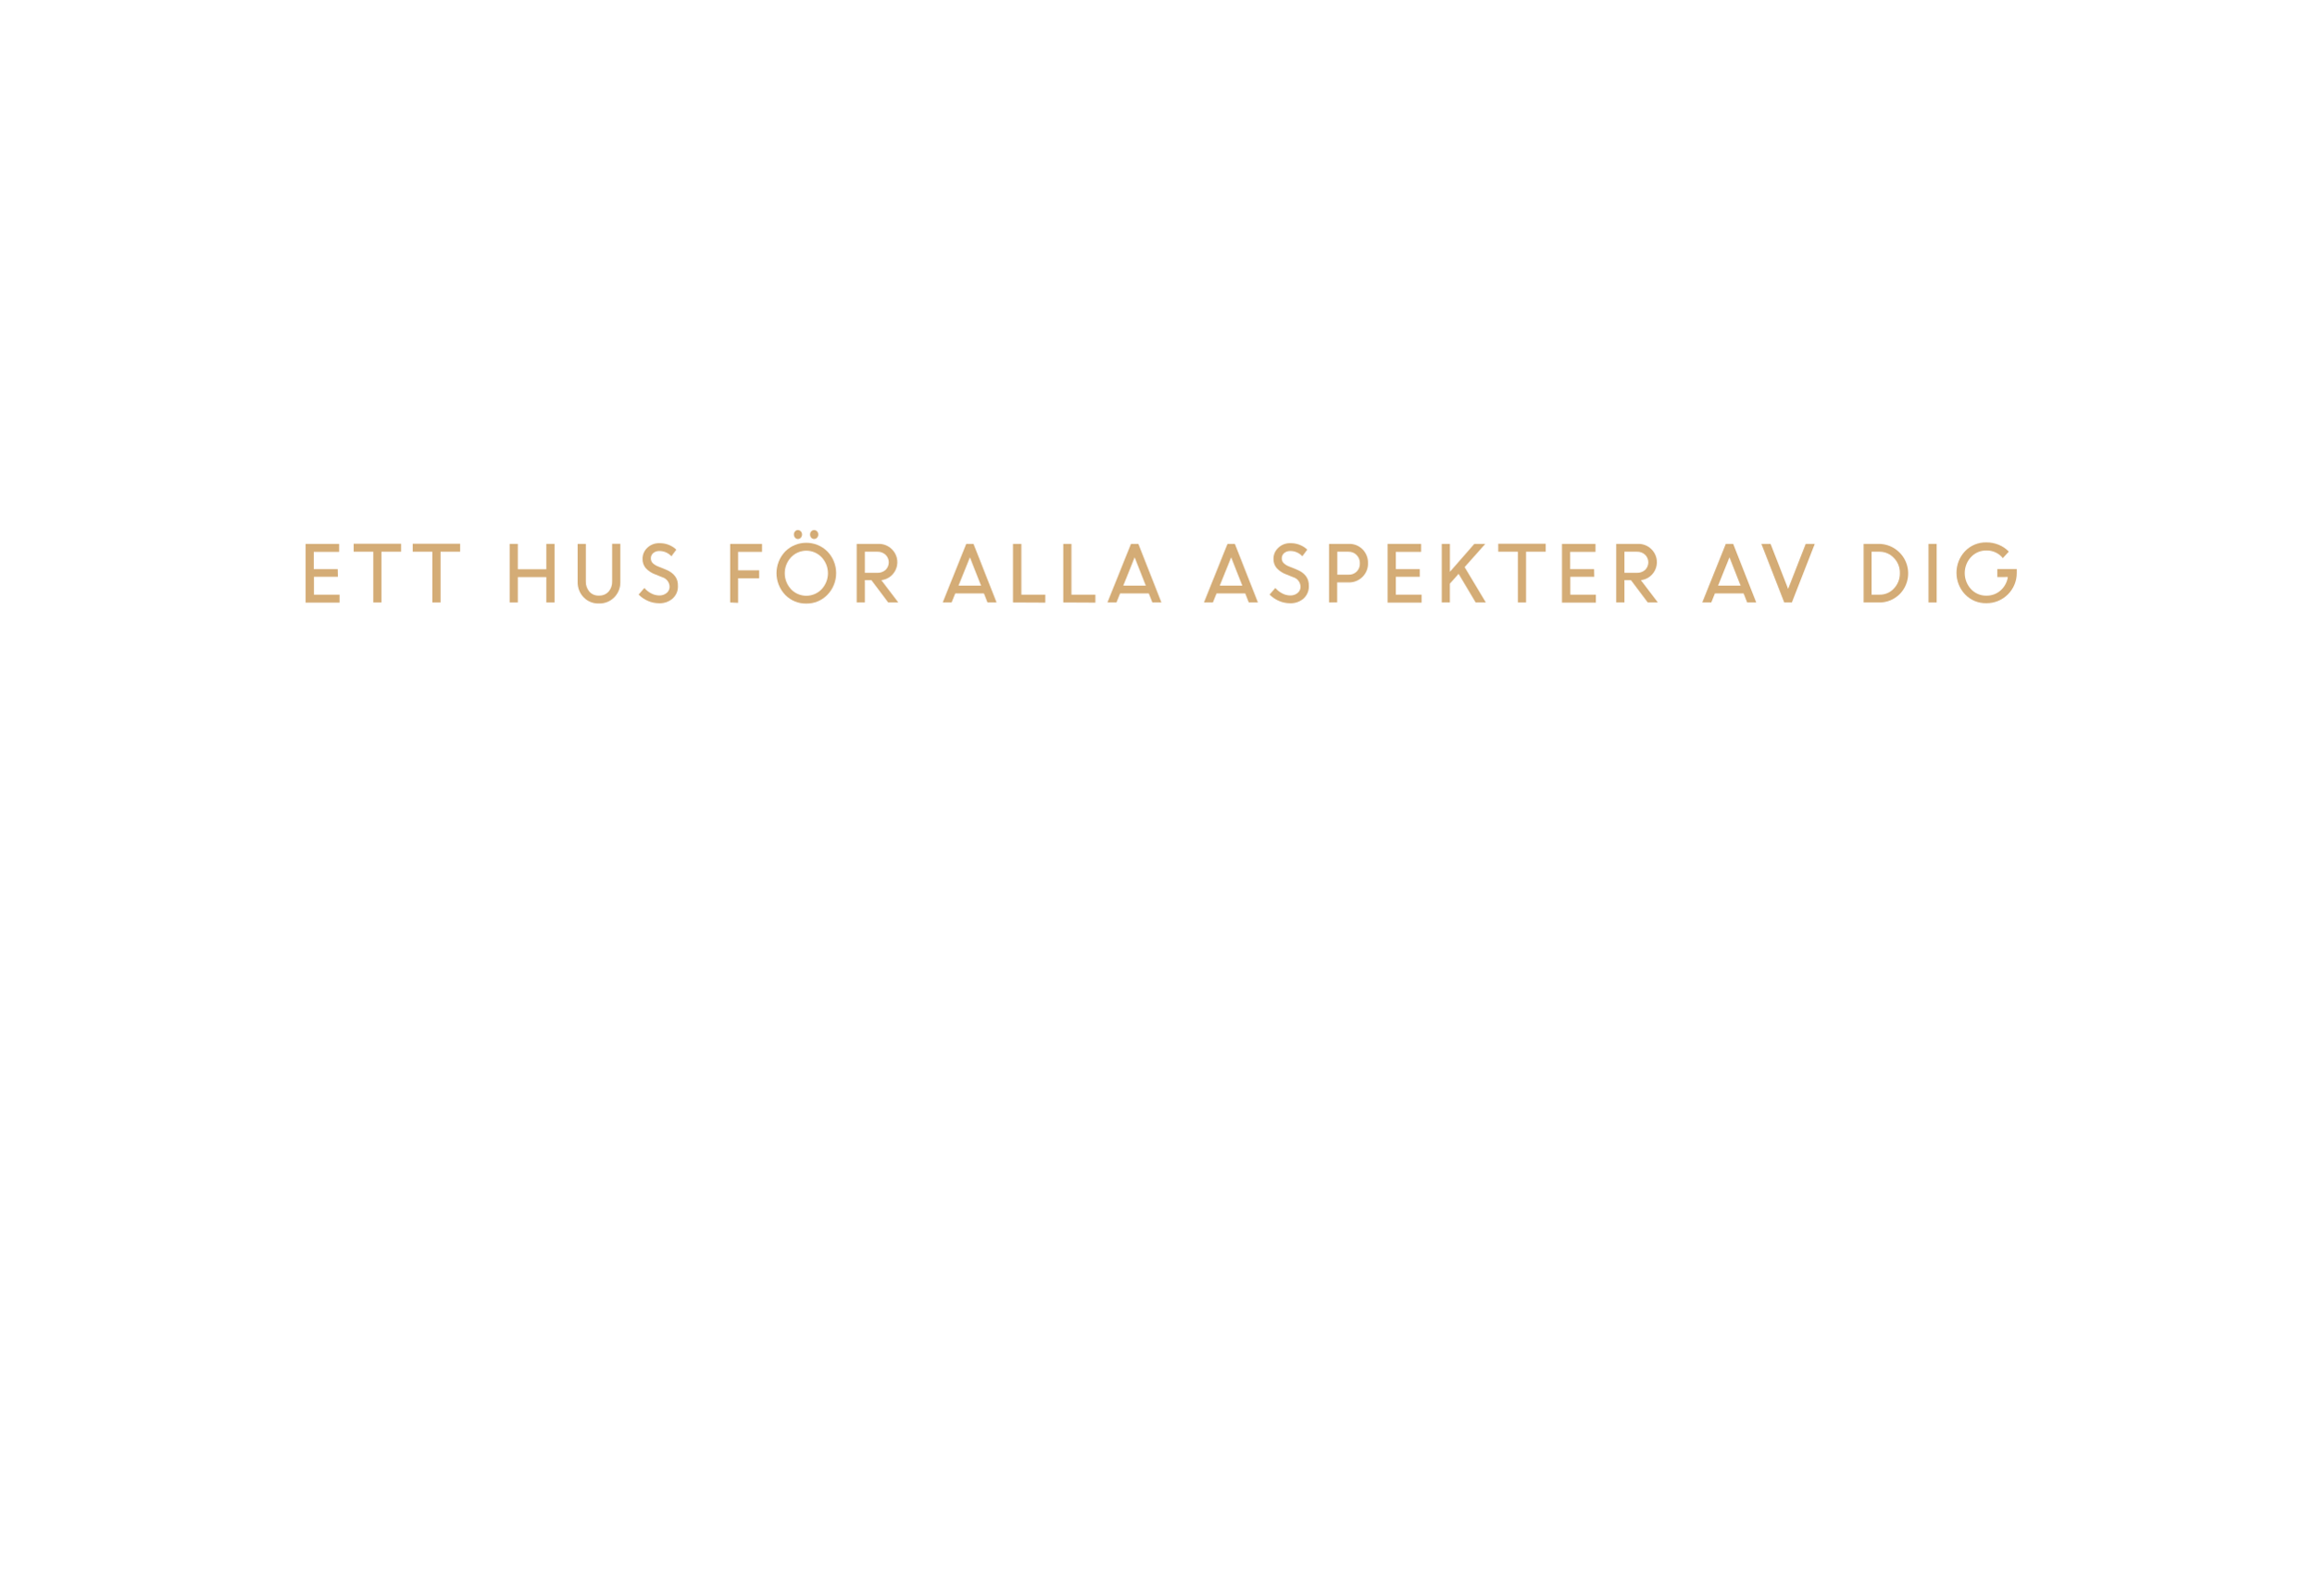
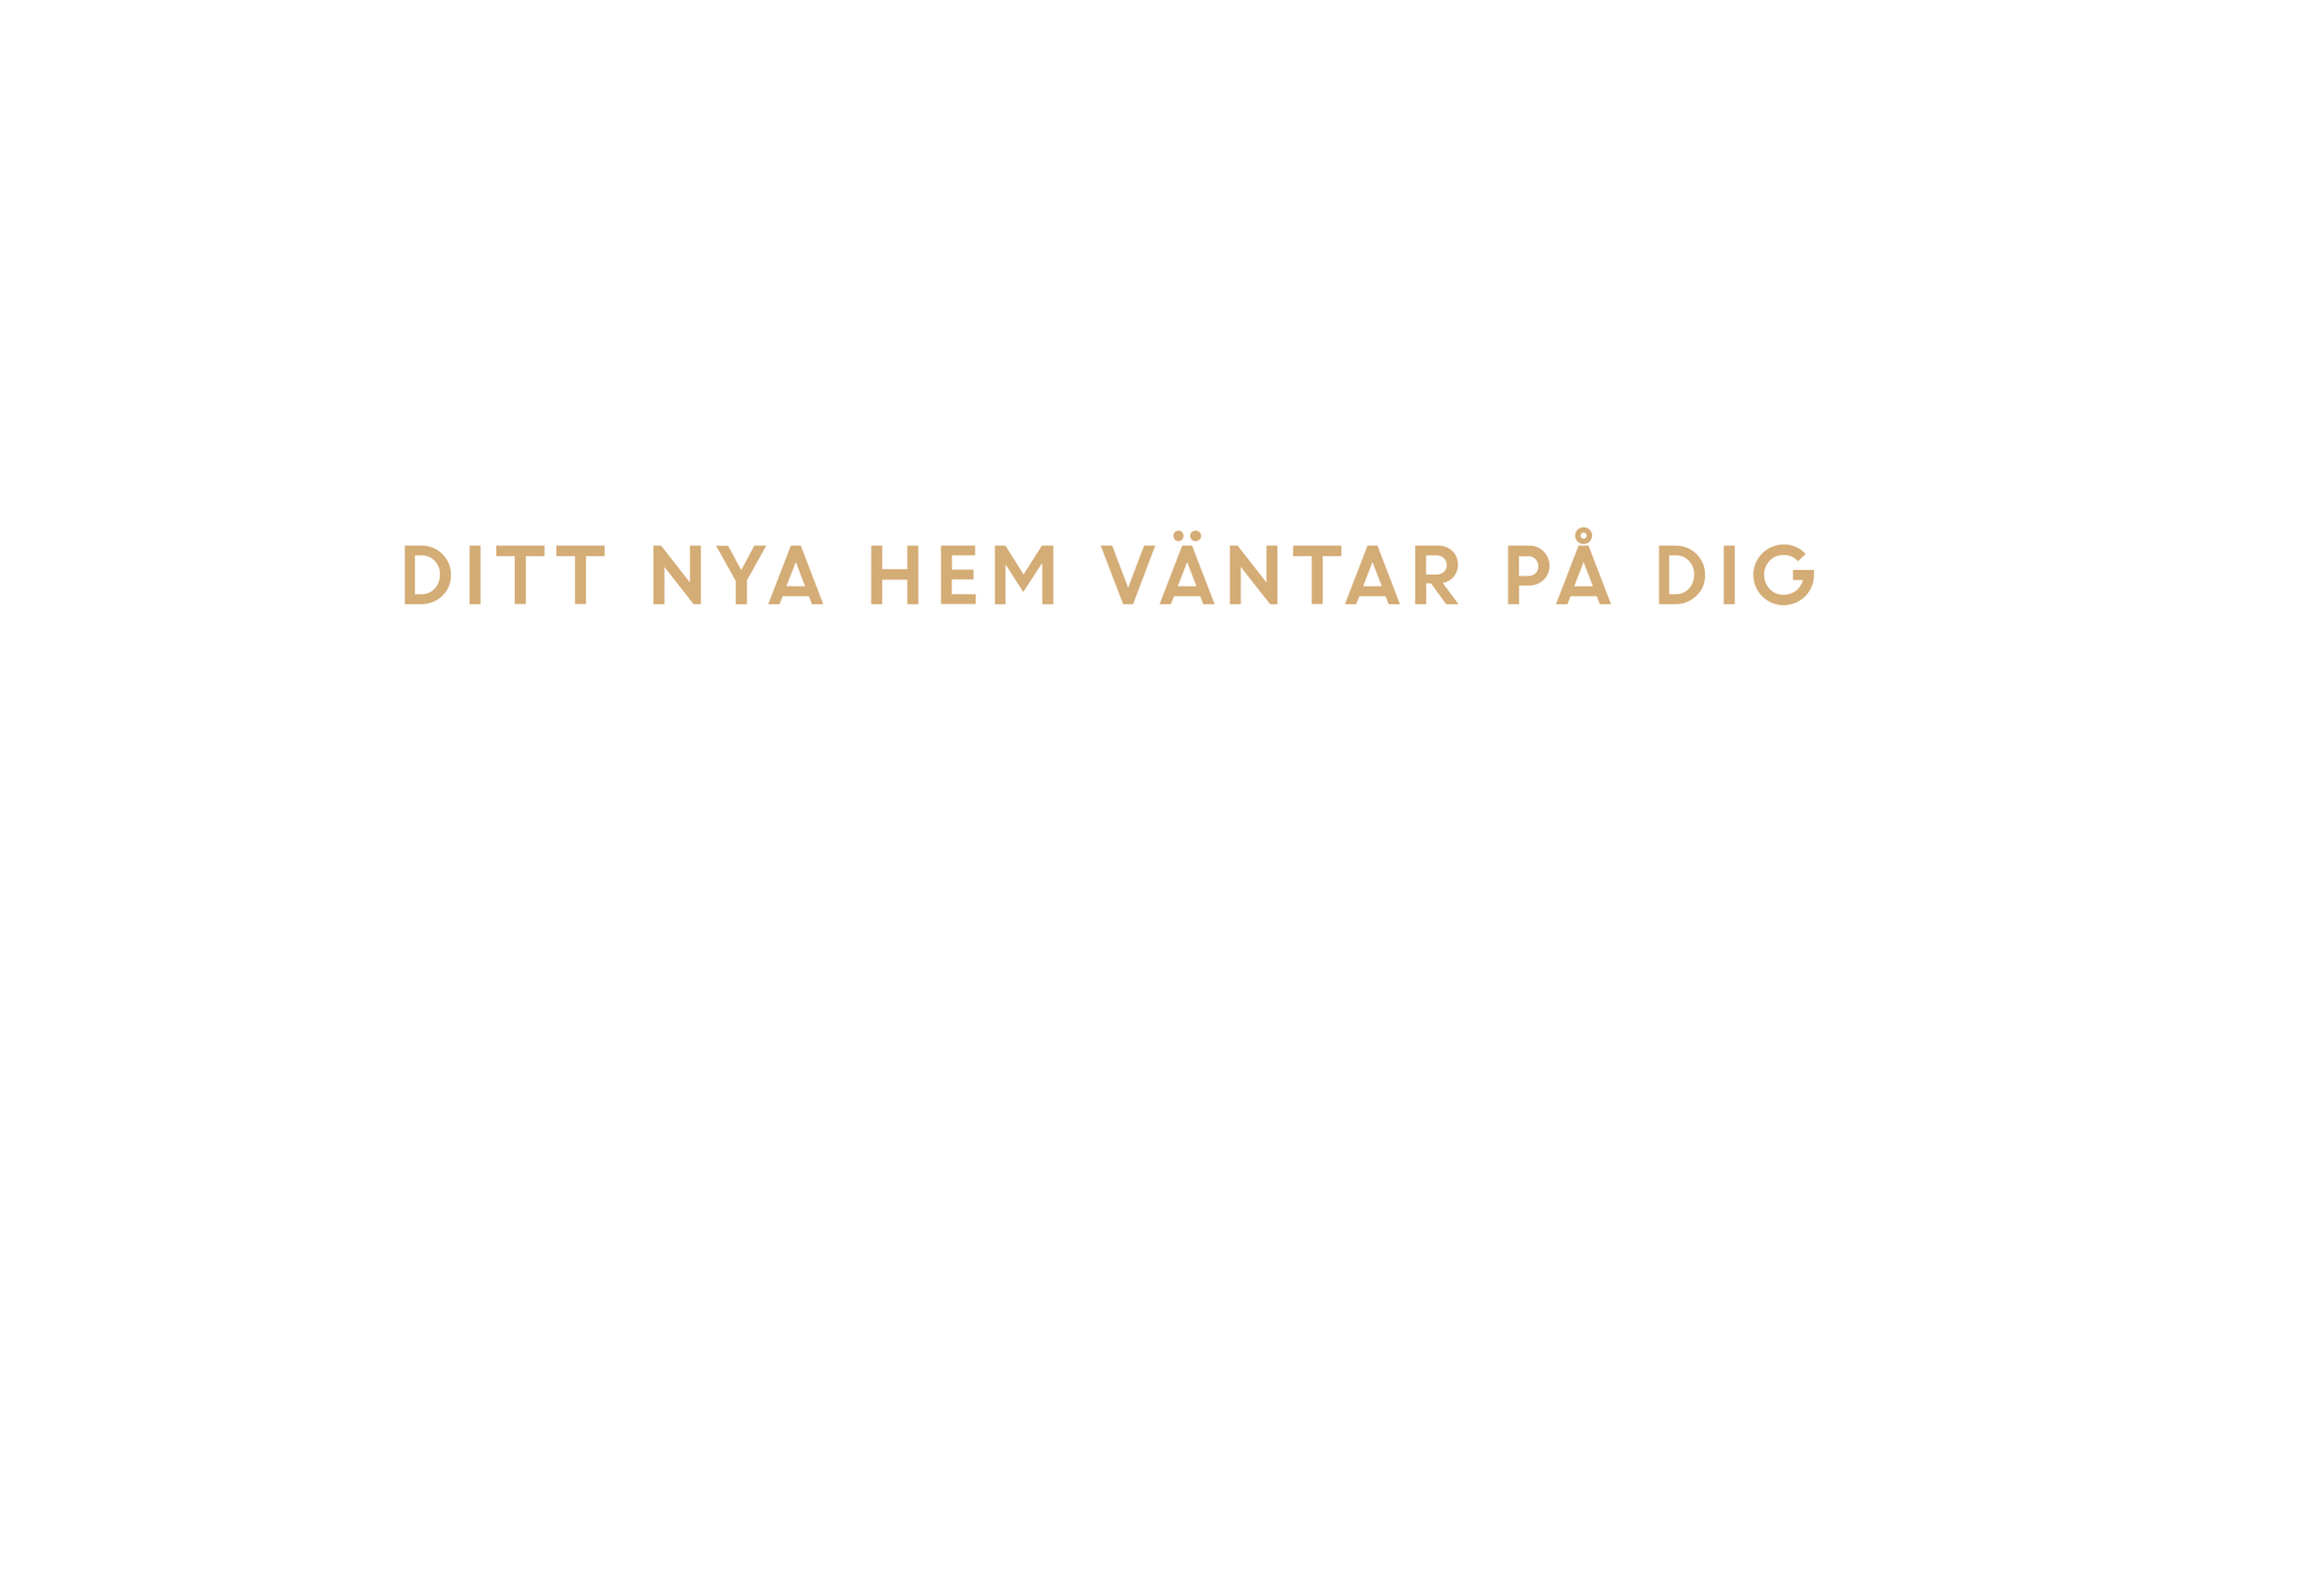
<svg xmlns="http://www.w3.org/2000/svg" id="Layer_1" data-name="Layer 1" viewBox="0 0 580 400">
  <defs>
    <style>.cls-1{fill:#d4ac76;}</style>
  </defs>
-   <path class="cls-1" d="M84.69,144.63h-6v4.48H85.1v2H76.59V136.38H85v2H78.64v4.33h6Z" />
-   <path class="cls-1" d="M88.64,138.34v-2h11.89v2H95.61v12.73H93.56V138.34Z" />
-   <path class="cls-1" d="M103.44,138.34v-2h11.89v2h-4.92v12.73h-2.05V138.34Z" />
-   <path class="cls-1" d="M136.93,151.07v-6.37h-7.14v6.37h-2.05V136.38h2.05v6.36h7.14v-6.36H139v14.69Z" />
-   <path class="cls-1" d="M150.11,151.32a5.11,5.11,0,0,1-3.83-1.54,5.33,5.33,0,0,1-1.5-3.88v-9.52h2.05v9.39a3.79,3.79,0,0,0,.88,2.57,3,3,0,0,0,2.4,1,3.08,3.08,0,0,0,2.43-1,3.72,3.72,0,0,0,.89-2.57v-9.41h2.05v9.52a5.34,5.34,0,0,1-1.5,3.88A5.16,5.16,0,0,1,150.11,151.32Z" />
-   <path class="cls-1" d="M165.14,151.26a6.85,6.85,0,0,1-2.75-.59,7.25,7.25,0,0,1-2.33-1.58l1.44-1.66a5.6,5.6,0,0,0,1.69,1.34,4.32,4.32,0,0,0,2,.54,2.83,2.83,0,0,0,1.9-.62,2,2,0,0,0,.73-1.57,2.57,2.57,0,0,0-1.86-2.4l-1.73-.69a6.07,6.07,0,0,1-2.4-1.58,3.46,3.46,0,0,1-.79-2.32,3.69,3.69,0,0,1,1.21-2.78,4.18,4.18,0,0,1,3-1.15,6,6,0,0,1,4.26,1.62l-1.23,1.66a4.05,4.05,0,0,0-3-1.32,2.31,2.31,0,0,0-1.55.51,1.7,1.7,0,0,0-.6,1.36,1.63,1.63,0,0,0,.44,1.14,4.09,4.09,0,0,0,1.49.91l1.76.71q3.21,1.29,3.09,4.19a4,4,0,0,1-1.3,3.09A4.92,4.92,0,0,1,165.14,151.26Z" />
-   <path class="cls-1" d="M183,151.07V136.38h8v2h-6V143h5.28v2H185v6.16Z" />
-   <path class="cls-1" d="M202.09,151.34a7.22,7.22,0,0,1-5.29-2.17,7.89,7.89,0,0,1,0-10.89,7.51,7.51,0,0,1,10.58,0,7.83,7.83,0,0,1,0,10.87A7.22,7.22,0,0,1,202.09,151.34Zm-3.84-3.6a5.31,5.31,0,0,0,7.69,0,5.87,5.87,0,0,0,0-8,5.28,5.28,0,0,0-7.68,0,5.88,5.88,0,0,0,0,8Zm2.47-12.91a1,1,0,0,1-.73.32.94.94,0,0,1-.72-.32,1.23,1.23,0,0,1,0-1.6.94.94,0,0,1,.72-.32,1,1,0,0,1,.73.32,1.2,1.2,0,0,1,0,1.6Zm4.07,0a1,1,0,0,1-1.46,0,1.22,1.22,0,0,1,0-1.6,1,1,0,0,1,1.46,0,1.22,1.22,0,0,1,0,1.6Z" />
-   <path class="cls-1" d="M214.72,151.07V136.38h5.45a4.59,4.59,0,0,1,3.31,1.28,4.54,4.54,0,0,1-2.58,7.82l4.25,5.59h-2.53l-4.22-5.61h-1.63v5.61Zm5.18-12.73h-3.13v5.3h3.11a3,3,0,0,0,2.08-.73,2.66,2.66,0,0,0,0-3.81A2.87,2.87,0,0,0,219.9,138.34Z" />
-   <path class="cls-1" d="M236.28,151.07l5.9-14.69H244l5.78,14.69h-2.27l-.89-2.26h-7.2l-.91,2.26Zm6.82-11.32-2.85,7.1h5.64Z" />
-   <path class="cls-1" d="M253.9,151.07V136.38H256v12.73h6v2Z" />
-   <path class="cls-1" d="M266.5,151.07V136.38h2.05v12.73h6v2Z" />
-   <path class="cls-1" d="M277.57,151.07l5.9-14.69h1.85l5.78,14.69h-2.27l-.89-2.26h-7.2l-.91,2.26Zm6.82-11.32-2.85,7.1h5.64Z" />
-   <path class="cls-1" d="M301.76,151.07l5.9-14.69h1.85l5.78,14.69H313l-.89-2.26h-7.2l-.91,2.26Zm6.82-11.32-2.85,7.1h5.64Z" />
-   <path class="cls-1" d="M323.29,151.26a6.85,6.85,0,0,1-2.75-.59,7.26,7.26,0,0,1-2.33-1.58l1.44-1.66a5.6,5.6,0,0,0,1.69,1.34,4.32,4.32,0,0,0,2,.54,2.83,2.83,0,0,0,1.9-.62,2,2,0,0,0,.73-1.57,2.57,2.57,0,0,0-1.86-2.4l-1.73-.69a6.07,6.07,0,0,1-2.4-1.58,3.46,3.46,0,0,1-.79-2.32,3.69,3.69,0,0,1,1.21-2.78,4.18,4.18,0,0,1,3-1.15,6,6,0,0,1,4.26,1.62l-1.24,1.66a4.05,4.05,0,0,0-3-1.32,2.32,2.32,0,0,0-1.55.51,1.7,1.7,0,0,0-.6,1.36,1.63,1.63,0,0,0,.44,1.14,4.08,4.08,0,0,0,1.49.91l1.76.71q3.21,1.29,3.09,4.19a4,4,0,0,1-1.3,3.09A4.92,4.92,0,0,1,323.29,151.26Z" />
-   <path class="cls-1" d="M333.11,151.07V136.38h5a4.61,4.61,0,0,1,3.41,1.37,4.74,4.74,0,0,1,1.36,3.49,4.6,4.6,0,0,1-1.4,3.43,4.75,4.75,0,0,1-3.45,1.37h-2.88v5ZM338,138.34h-2.82v5.76H338a2.7,2.7,0,0,0,2.84-2.85,2.85,2.85,0,0,0-.81-2.08A2.75,2.75,0,0,0,338,138.34Z" />
-   <path class="cls-1" d="M355.85,144.63h-6v4.48h6.46v2h-8.51V136.38h8.4v2h-6.35v4.33h6Z" />
-   <path class="cls-1" d="M361.36,151.07V136.38h2.05v7l6.12-7h2.75l-5.18,5.82,5.31,8.86h-2.55l-4.27-7.17-2.19,2.46v4.71Z" />
-   <path class="cls-1" d="M375.52,138.34v-2h11.89v2h-4.92v12.73h-2.05V138.34Z" />
-   <path class="cls-1" d="M399.59,144.63h-6v4.48H400v2H391.5V136.38h8.4v2h-6.35v4.33h6Z" />
-   <path class="cls-1" d="M405.1,151.07V136.38h5.45a4.58,4.58,0,0,1,3.31,1.28,4.54,4.54,0,0,1-2.58,7.82l4.25,5.59H413l-4.22-5.61h-1.63v5.61Zm5.18-12.73h-3.13v5.3h3.11a3,3,0,0,0,2.08-.73,2.66,2.66,0,0,0,0-3.81A2.87,2.87,0,0,0,410.28,138.34Z" />
-   <path class="cls-1" d="M426.66,151.07l5.9-14.69h1.85l5.78,14.69h-2.27l-.89-2.26h-7.2l-.91,2.26Zm6.82-11.32-2.85,7.1h5.64Z" />
-   <path class="cls-1" d="M447.21,151.07l-5.73-14.69h2.3l4.4,11.28,4.41-11.28h2.27l-5.74,14.69Z" />
-   <path class="cls-1" d="M467.1,151.07V136.38H471a7.4,7.4,0,0,1,5.14,12.6,7.17,7.17,0,0,1-5.21,2.09Zm4-12.73h-2v10.77h2a4.75,4.75,0,0,0,3.62-1.57,5.43,5.43,0,0,0,1.47-3.84,5.24,5.24,0,0,0-1.51-3.81A4.9,4.9,0,0,0,471.11,138.34Z" />
-   <path class="cls-1" d="M483.36,151.07V136.38h2.05v14.69Z" />
-   <path class="cls-1" d="M500.61,144.69v-2h4.88v1a7.56,7.56,0,0,1-7.6,7.56,7.18,7.18,0,0,1-5.36-2.2,7.92,7.92,0,0,1,0-10.85,7.19,7.19,0,0,1,5.36-2.2,7.9,7.9,0,0,1,3.09.61,7.56,7.56,0,0,1,2.52,1.7L502,139.94a5.19,5.19,0,0,0-4.08-1.91A5.12,5.12,0,0,0,494,139.7a5.92,5.92,0,0,0,0,8,5.12,5.12,0,0,0,3.89,1.66,5.22,5.22,0,0,0,3.52-1.29,5.56,5.56,0,0,0,1.85-3.39Z" />
+   <path class="cls-1" d="M101.46,151.5V136.81h4.19a7.2,7.2,0,0,1,5.2,2.1,7.07,7.07,0,0,1,2.16,5.29,6.87,6.87,0,0,1-2.19,5.24,7.5,7.5,0,0,1-5.32,2.05h-4Zm4.22-12.24H104V149h1.7a4.23,4.23,0,0,0,3.25-1.42,5,5,0,0,0,1.31-3.5,4.84,4.84,0,0,0-1.32-3.47A4.31,4.31,0,0,0,105.68,139.26Z" />
+   <path class="cls-1" d="M117.69,151.5V136.81h2.75V151.5h-2.75Z" />
+   <path class="cls-1" d="M124.38,139.45v-2.64h12.1v2.64H131.8v12H129v-12h-4.67Z" />
+   <path class="cls-1" d="M139.44,139.45v-2.64h12.1v2.64h-4.67v12h-2.75v-12h-4.67Z" />
+   <path class="cls-1" d="M163.76,151.5V136.81h1.93l7.23,9.24v-9.24h2.75V151.5h-1.84l-7.31-9.35v9.35h-2.75Z" />
+   <path class="cls-1" d="M189.06,136.81h3l-4.86,8.72v6H184.4v-5.87l-4.92-8.81h3l3.31,6.09Z" />
+   <path class="cls-1" d="M192.55,151.5l5.66-14.69h2.49l5.64,14.69h-2.83l-0.78-2h-6.57l-0.78,2h-2.83Zm6.91-10.58L197.11,147h4.68Z" />
+   <path class="cls-1" d="M227.41,151.5v-6.14h-6.29v6.14h-2.75V136.81h2.75v5.91h6.29v-5.91h2.75V151.5h-2.75Z" />
+   <path class="cls-1" d="M244,145.29h-5.43V149h6v2.45h-8.72V136.81h8.55v2.45h-5.8v3.57H244v2.45Z" />
+   <path class="cls-1" d="M249.36,151.5V136.81H252l4.54,7.24,4.6-7.24H264V151.5h-2.75V141.45l-0.22,0-4.56,7-4.44-6.94h0v10h-2.75Z" />
+   <path class="cls-1" d="M281.5,151.5l-5.61-14.69h2.87l4,10.56,4-10.56h2.79L284,151.5h-2.5Z" />
+   <path class="cls-1" d="M290.64,151.5l5.66-14.69h2.49l5.64,14.69h-2.83l-0.78-2h-6.57l-0.78,2h-2.83Zm5.64-16.2a1.19,1.19,0,0,1-.9.39,1.21,1.21,0,0,1-.91-0.39,1.31,1.31,0,0,1-.37-0.94,1.27,1.27,0,0,1,1.28-1.31,1.21,1.21,0,0,1,.89.38,1.27,1.27,0,0,1,.38.93A1.32,1.32,0,0,1,296.28,135.3Zm1.27,5.62L295.2,147h4.68Zm3.1-5.62a1.41,1.41,0,0,1-1.95,0,1.26,1.26,0,0,1-.4-0.94,1.23,1.23,0,0,1,.4-0.93,1.44,1.44,0,0,1,1.95,0,1.23,1.23,0,0,1,.4.93A1.26,1.26,0,0,1,300.65,135.3Z" />
+   <path class="cls-1" d="M308.26,151.5V136.81h1.93l7.23,9.24v-9.24h2.75V151.5h-1.84L311,142.15v9.35h-2.75Z" />
+   <path class="cls-1" d="M324.1,139.45v-2.64h12.1v2.64h-4.67v12h-2.75v-12H324.1Z" />
+   <path class="cls-1" d="M337.1,151.5l5.66-14.69h2.49l5.64,14.69h-2.83l-0.78-2h-6.57l-0.78,2H337.1ZM344,140.92L341.66,147h4.68Z" />
+   <path class="cls-1" d="M354.71,151.5V136.81h5.75a5,5,0,0,1,3.54,1.33,4.57,4.57,0,0,1,1.41,3.48,4.41,4.41,0,0,1-1.05,3,4.72,4.72,0,0,1-2.74,1.56l3.95,5.33h-3.1l-3.81-5.24h-1.19v5.24h-2.75ZM360,139.26h-2.56v4.79H360a2.72,2.72,0,0,0,1.91-.65,2.19,2.19,0,0,0,.71-1.7,2.31,2.31,0,0,0-.73-1.74A2.62,2.62,0,0,0,360,139.26Z" />
+   <path class="cls-1" d="M378,151.5V136.81h5.27a5,5,0,0,1,5.1,5.07,4.65,4.65,0,0,1-1.49,3.54,5.14,5.14,0,0,1-3.66,1.4h-2.47v4.67H378Zm5-12h-2.28v4.92h2.32a2.59,2.59,0,0,0,1.84-.66,2.29,2.29,0,0,0,.7-1.76,2.41,2.41,0,0,0-.72-1.8A2.56,2.56,0,0,0,383.06,139.45Z" />
+   <path class="cls-1" d="M390,151.5l5.66-14.69h2.49l5.64,14.69H401l-0.78-2h-6.57l-0.78,2H390Zm6.91-10.58L394.57,147h4.68Zm2.13-6.62a2.12,2.12,0,1,1-3.62-1.5,2.15,2.15,0,0,1,3,0A2,2,0,0,1,399.06,134.3Zm-2.66.55a0.75,0.75,0,0,0,.55.23,0.72,0.72,0,0,0,.54-0.23,0.77,0.77,0,0,0,.22-0.55,0.75,0.75,0,0,0-.23-0.55,0.76,0.76,0,0,0-1.08,0A0.78,0.78,0,0,0,396.4,134.86Z" />
+   <path class="cls-1" d="M415.83,151.5V136.81H420a7.2,7.2,0,0,1,5.2,2.1,7.07,7.07,0,0,1,2.16,5.29,6.87,6.87,0,0,1-2.19,5.24,7.5,7.5,0,0,1-5.32,2.05h-4Zm4.22-12.24h-1.68V149h1.7a4.23,4.23,0,0,0,3.25-1.42,5,5,0,0,0,1.31-3.5,4.84,4.84,0,0,0-1.33-3.47A4.31,4.31,0,0,0,420.06,139.26Z" />
+   <path class="cls-1" d="M432.06,151.5V136.81h2.75V151.5h-2.75Z" />
+   <path class="cls-1" d="M449.41,145.36v-2.45h5.26l0,1.25a7.52,7.52,0,0,1-1.07,3.89,7.4,7.4,0,0,1-2.78,2.71,7.59,7.59,0,0,1-3.74,1,7.62,7.62,0,1,1,0-15.24,7.24,7.24,0,0,1,5.47,2.37l-1.88,1.86a4.75,4.75,0,0,0-3.61-1.59,4.67,4.67,0,0,0-3.51,1.44,5.19,5.19,0,0,0,0,7.08,4.48,4.48,0,0,0,3.33,1.44,5.21,5.21,0,0,0,3.27-1,4.65,4.65,0,0,0,1.73-2.7h-2.49Z" />
</svg>
